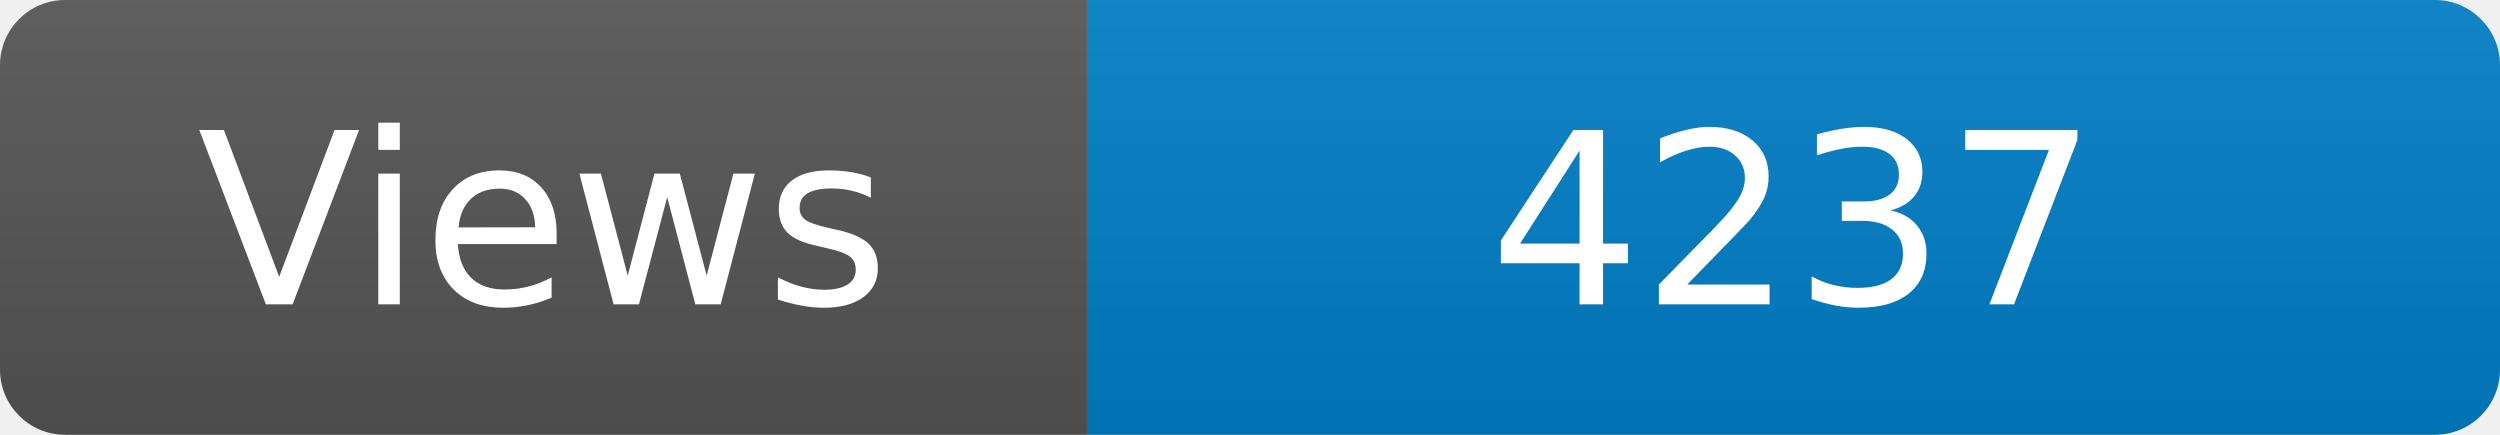
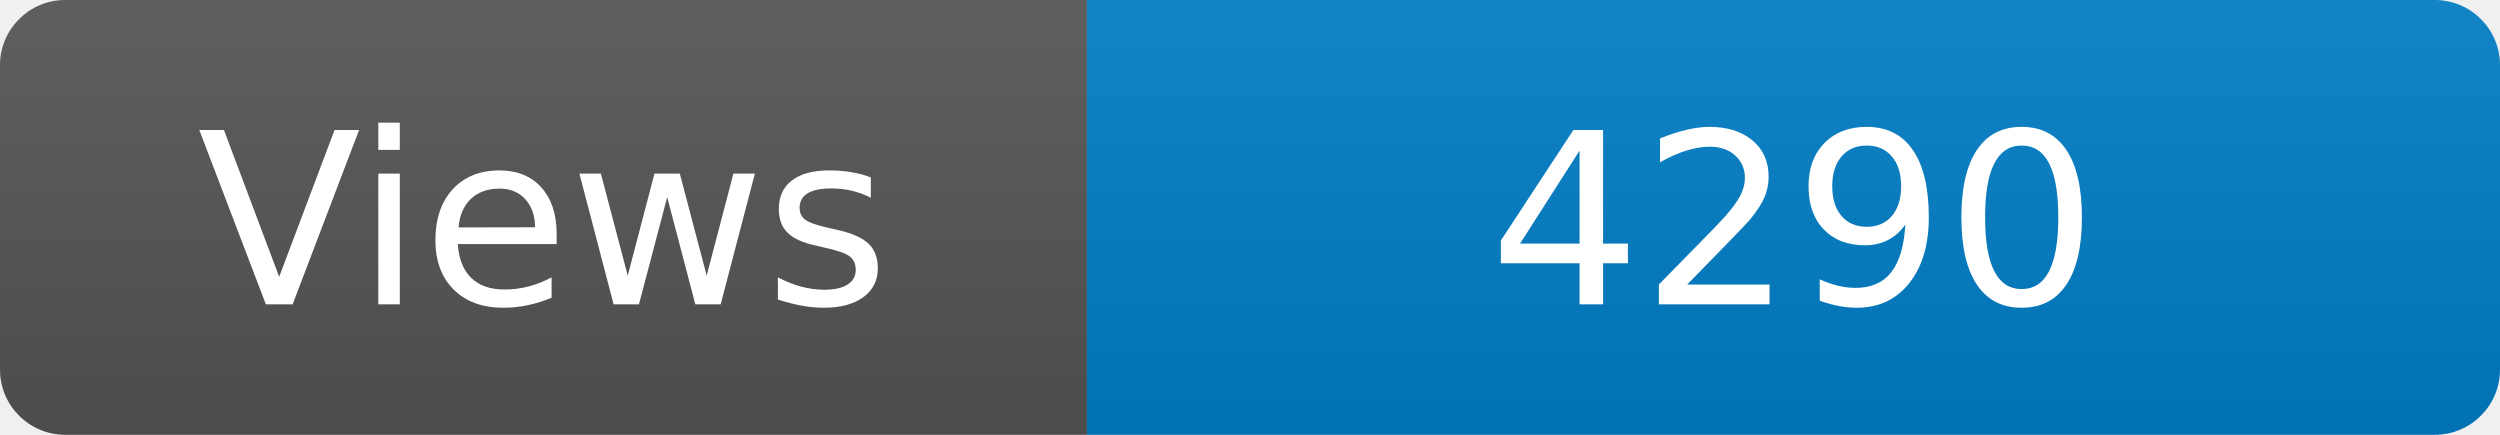
<svg xmlns="http://www.w3.org/2000/svg" width="115" height="20" role="img" aria-label="Maintained?: yes">
  <linearGradient id="s" x2="0" y2="100%">
    <stop offset="0" stop-color="#bbb" stop-opacity=".1" />
    <stop offset="1" stop-opacity=".1" />
  </linearGradient>
  <clipPath id="r">
    <rect width="115" height="20" rx="3" fill="#fff" />
  </clipPath>
  <g clip-path="url(#r)">
    <rect width="50" height="20" fill="#555" />
    <rect x="50" width="160" height="20" fill="#007ec6" />
    <rect width="115" height="20" fill="url(#s)" />
  </g>
  <g fill="#fff" text-anchor="middle" font-family="Verdana,Geneva,DejaVu Sans,sans-serif" font-size="110">
    <text x="250" y="140" transform="scale(.1)" fill="#fff">Views</text>
-     <text x="825" y="140" transform="scale(.1)" fill="#fff">4237</text>
+     <text x="825" y="140" transform="scale(.1)" fill="#fff">4290</text>
  </g>
</svg>
